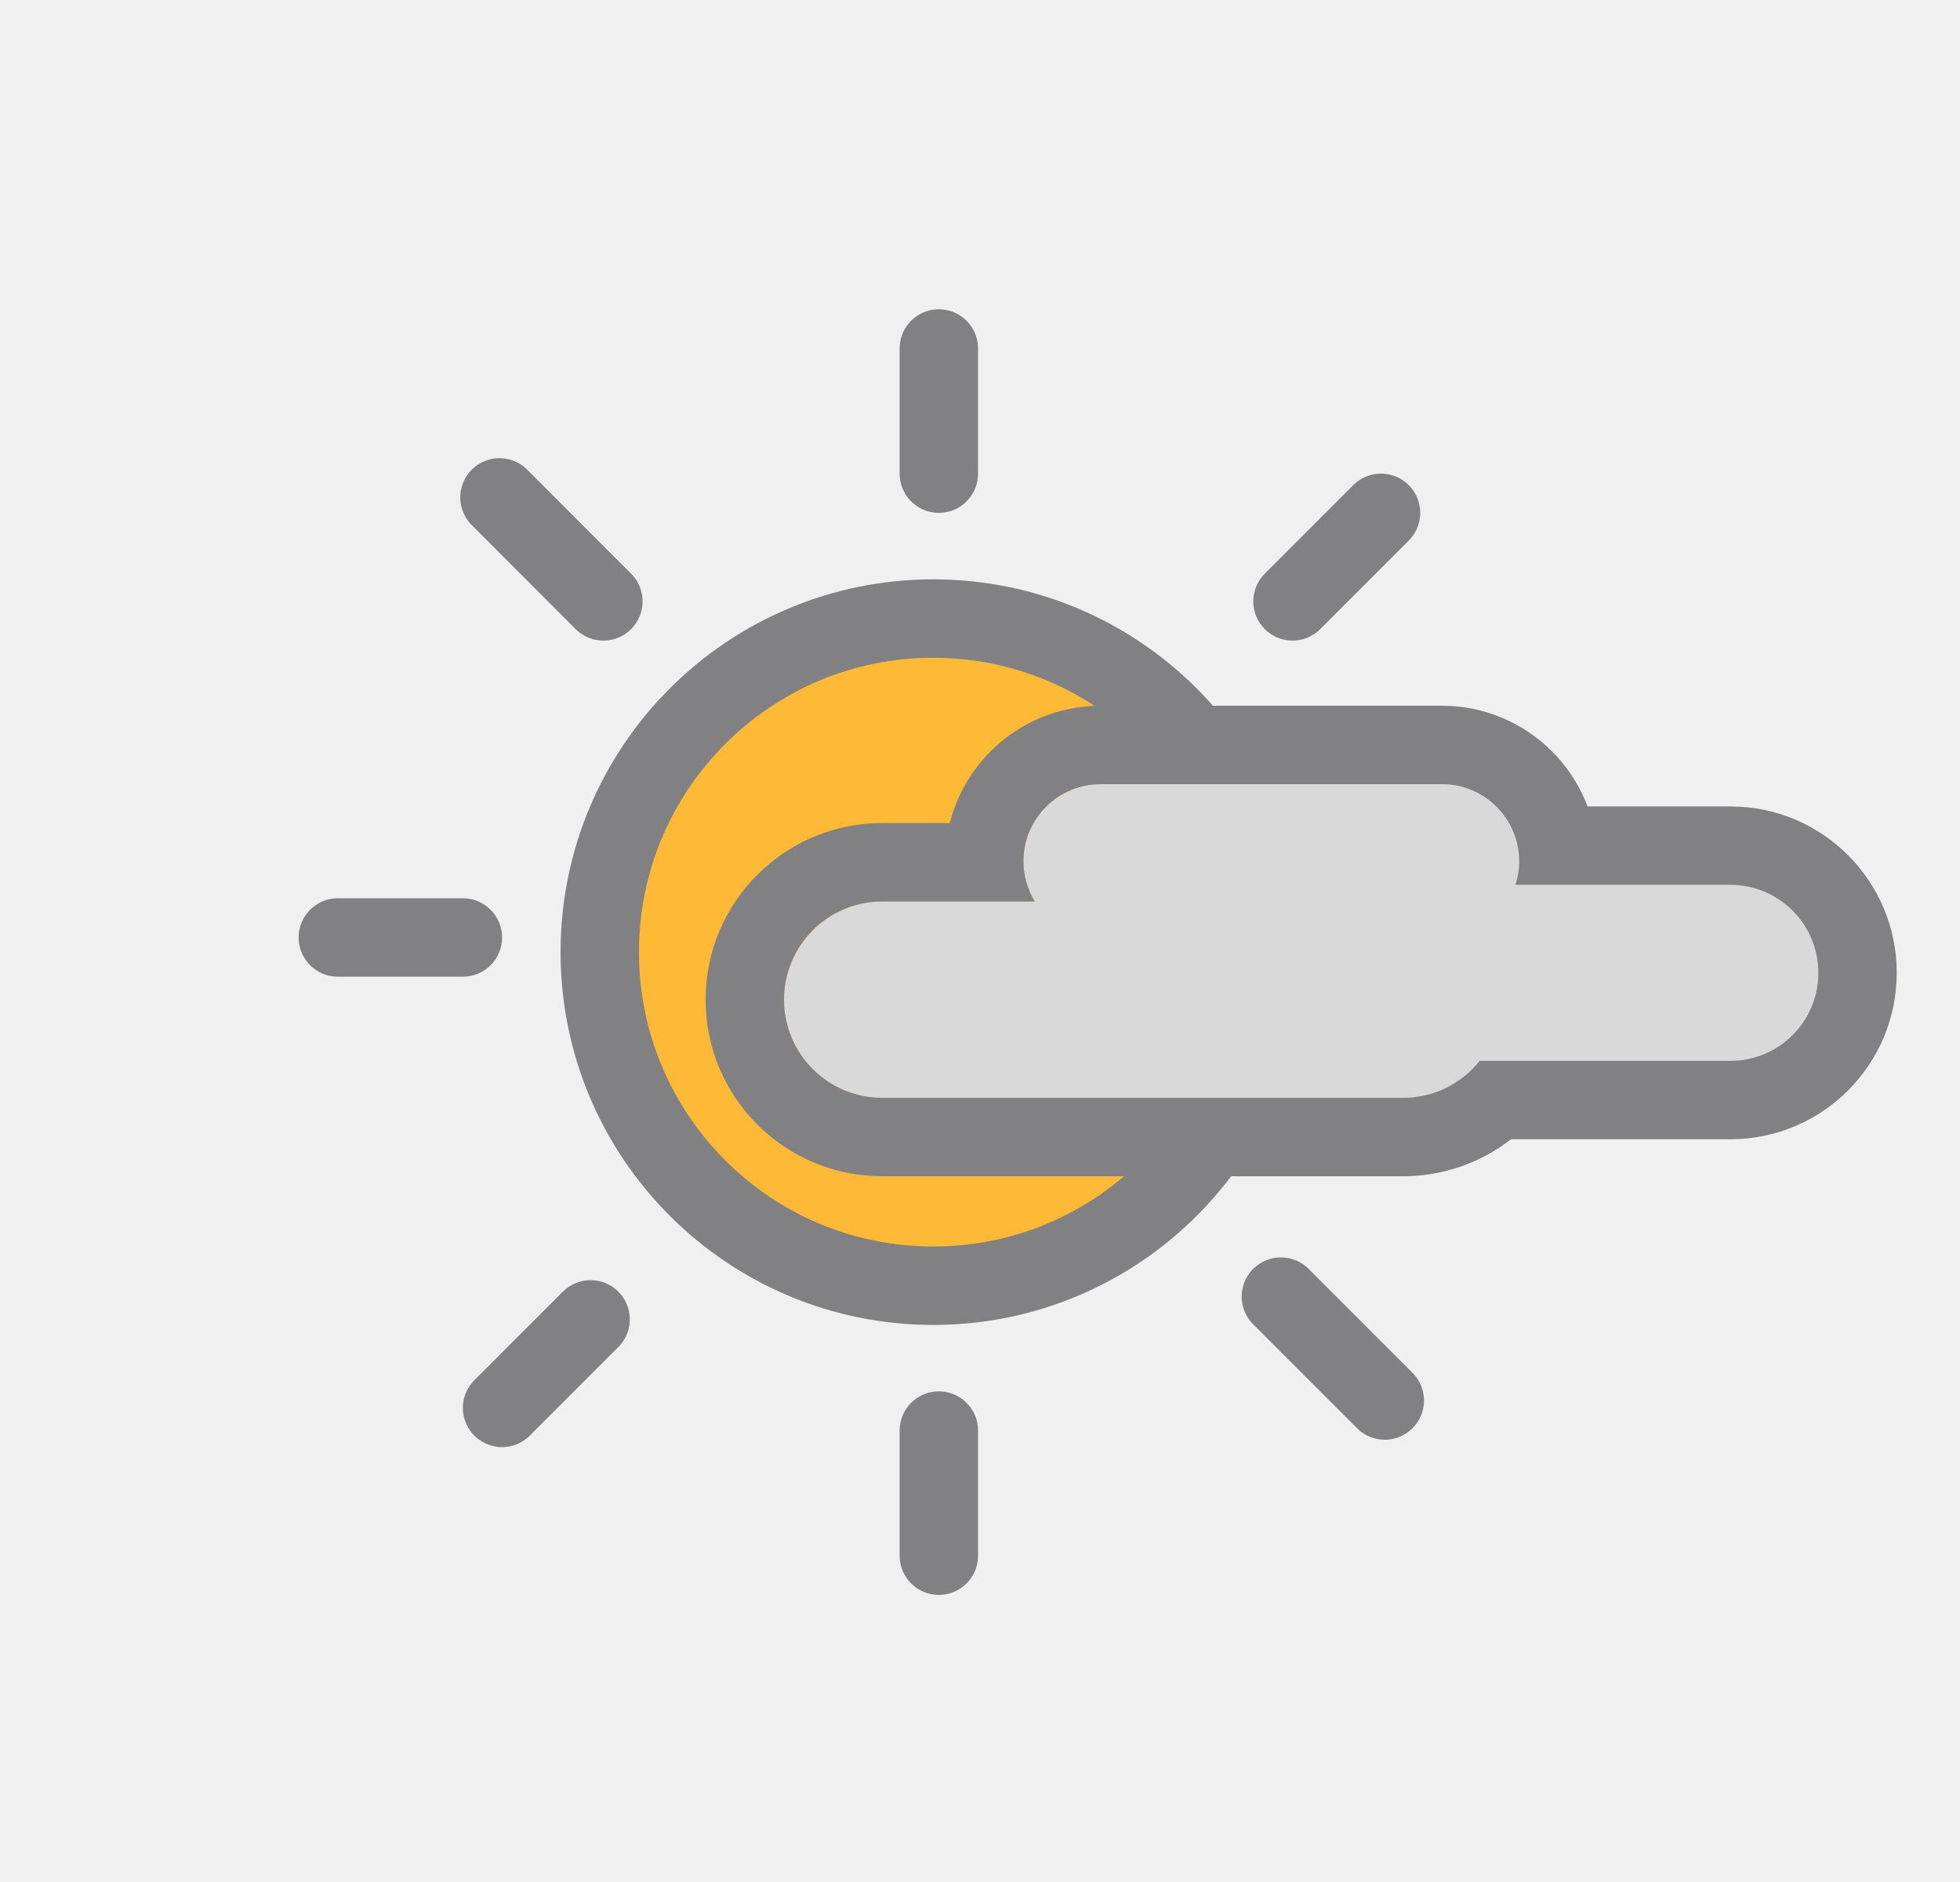
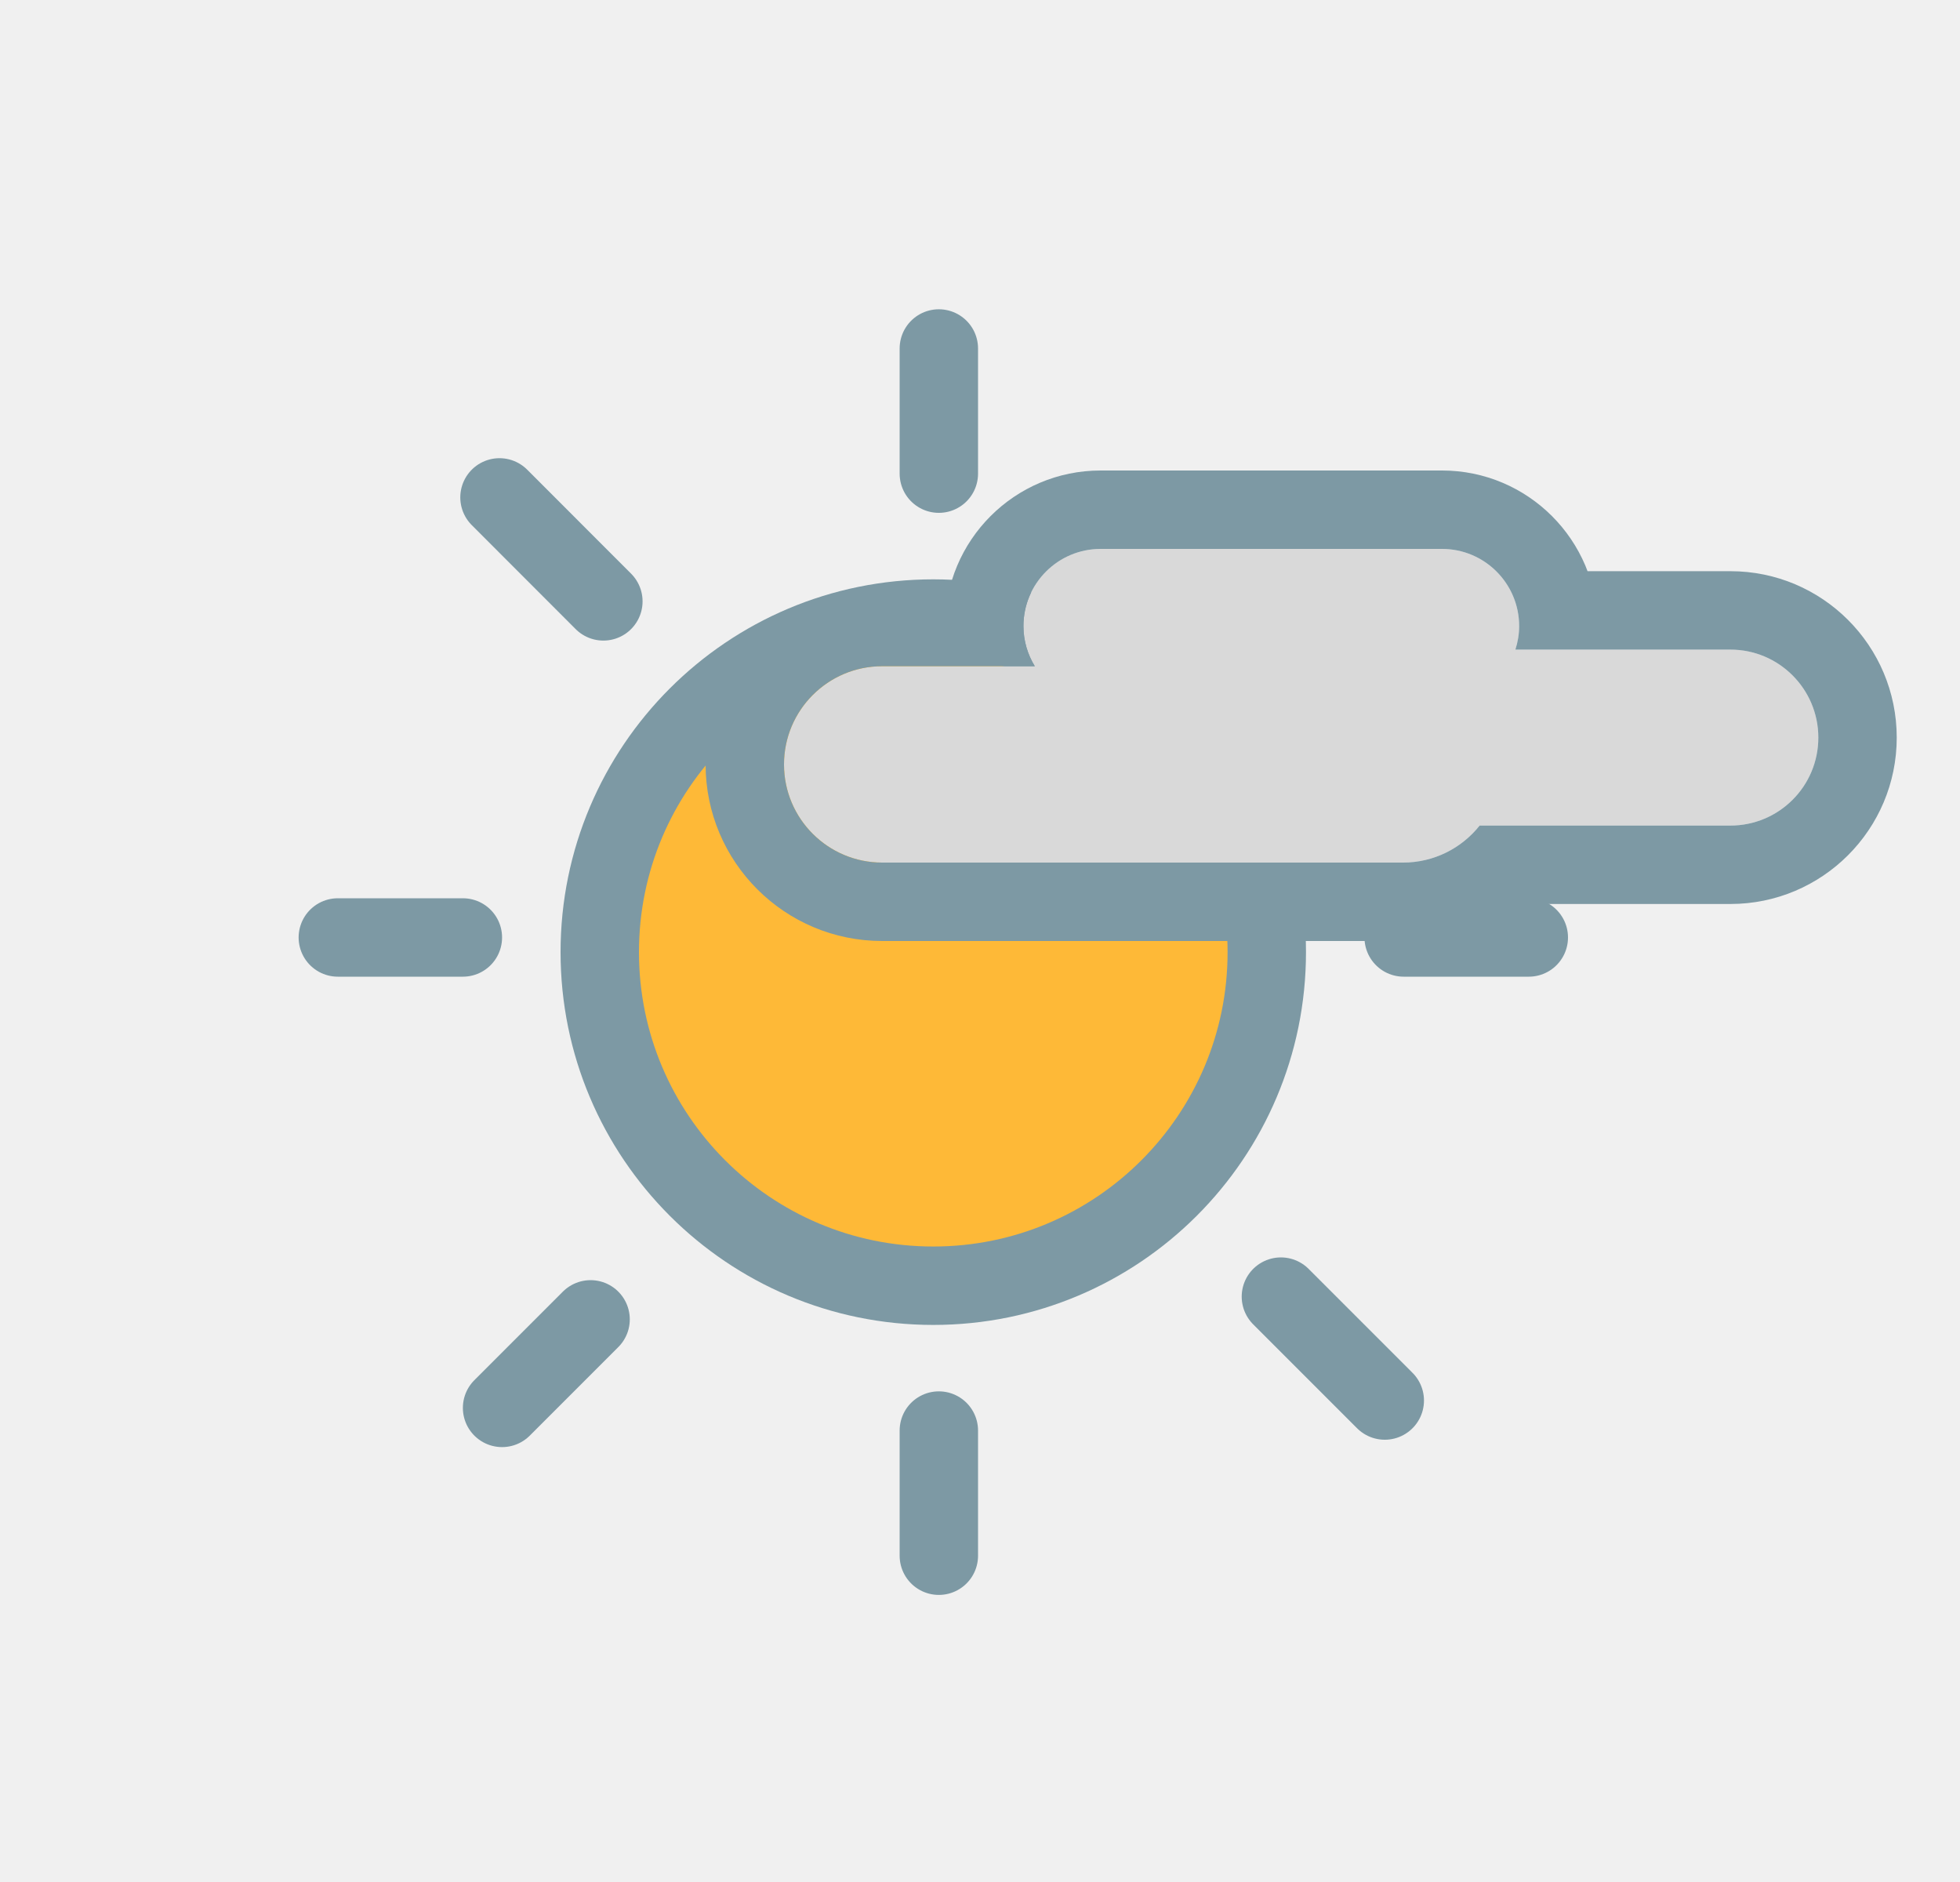
<svg xmlns="http://www.w3.org/2000/svg" width="25" height="24" viewBox="0 0 25 24" fill="none">
  <g clip-path="url(#clip0_1300_4173)">
-     <circle cx="11.904" cy="12.142" r="4.254" fill="#FEB937" stroke="#818082" />
-     <line x1="11.975" y1="6.04" x2="11.975" y2="4.444" stroke="#818082" stroke-linecap="round" />
-     <line x1="16.486" y1="7.669" x2="17.615" y2="6.54" stroke="#818082" stroke-linecap="round" />
-     <line x1="6.404" y1="17.954" x2="7.533" y2="16.825" stroke="#818082" stroke-linecap="round" />
-     <line x1="6.371" y1="6.343" x2="7.696" y2="7.669" stroke="#818082" stroke-linecap="round" />
-     <line x1="16.338" y1="16.535" x2="17.663" y2="17.86" stroke="#818082" stroke-linecap="round" />
-     <line x1="11.975" y1="19.839" x2="11.975" y2="18.243" stroke="#818082" stroke-linecap="round" />
-     <line x1="17.904" y1="11.955" x2="19.5" y2="11.955" stroke="#818082" stroke-linecap="round" />
-     <line x1="4.309" y1="11.955" x2="5.904" y2="11.955" stroke="#818082" stroke-linecap="round" />
+     <circle cx="11.904" cy="12.142" r="4.254" fill="#FEB937" stroke="#7D99A4" />
+     <line x1="11.975" y1="6.04" x2="11.975" y2="4.444" stroke="#7D99A4" stroke-linecap="round" />
+     <line x1="16.486" y1="7.669" x2="17.615" y2="6.54" stroke="#7D99A4" stroke-linecap="round" />
+     <line x1="6.404" y1="17.954" x2="7.533" y2="16.825" stroke="#7D99A4" stroke-linecap="round" />
+     <line x1="6.371" y1="6.343" x2="7.696" y2="7.669" stroke="#7D99A4" stroke-linecap="round" />
+     <line x1="16.338" y1="16.535" x2="17.663" y2="17.86" stroke="#7D99A4" stroke-linecap="round" />
+     <line x1="11.975" y1="19.839" x2="11.975" y2="18.243" stroke="#7D99A4" stroke-linecap="round" />
+     <line x1="17.904" y1="11.955" x2="19.5" y2="11.955" stroke="#7D99A4" stroke-linecap="round" />
+     <line x1="4.309" y1="11.955" x2="5.904" y2="11.955" stroke="#7D99A4" stroke-linecap="round" />
  </g>
-   <mask id="path-10-outside-1_1300_4173" maskUnits="userSpaceOnUse" x="9" y="9" width="16" height="6" fill="black">
-     <rect fill="white" x="9" y="9" width="16" height="6" />
-     <path d="M18.393 10C18.936 10 19.377 10.441 19.377 10.984C19.377 11.089 19.359 11.19 19.329 11.284H22.071C22.691 11.284 23.193 11.787 23.193 12.406C23.193 13.026 22.691 13.528 22.071 13.528H18.873C18.644 13.816 18.291 14 17.895 14H11.252C10.561 14 10 13.44 10 12.748C10 12.057 10.561 11.496 11.252 11.496H13.199C13.108 11.347 13.054 11.172 13.054 10.984C13.054 10.441 13.495 10 14.038 10H18.393Z" />
+   <mask id="path-10-outside-1_1300_4173" maskUnits="userSpaceOnUse" x="9" y="6" width="16" height="6" fill="black">
+     <rect fill="white" x="9" y="6" width="16" height="6" />
+     <path d="M18.393 7C18.936 7 19.377 7.441 19.377 7.984C19.377 8.089 19.359 8.19 19.329 8.284H22.071C22.691 8.284 23.193 8.787 23.193 9.406C23.193 10.026 22.691 10.528 22.071 10.528H18.873C18.644 10.816 18.291 11 17.895 11H11.252C10.561 11 10 10.44 10 9.748C10 9.057 10.561 8.496 11.252 8.496H13.199C13.108 8.347 13.054 8.172 13.054 7.984C13.054 7.441 13.495 7 14.038 7H18.393Z" />
  </mask>
-   <path d="M18.393 10C18.936 10 19.377 10.441 19.377 10.984C19.377 11.089 19.359 11.19 19.329 11.284H22.071C22.691 11.284 23.193 11.787 23.193 12.406C23.193 13.026 22.691 13.528 22.071 13.528H18.873C18.644 13.816 18.291 14 17.895 14H11.252C10.561 14 10 13.44 10 12.748C10 12.057 10.561 11.496 11.252 11.496H13.199C13.108 11.347 13.054 11.172 13.054 10.984C13.054 10.441 13.495 10 14.038 10H18.393Z" fill="#D9D9D9" />
-   <path d="M19.377 10.984L20.377 10.984V10.984H19.377ZM19.329 11.284L18.377 10.979L17.959 12.284H19.329V11.284ZM23.193 12.406H24.193V12.406L23.193 12.406ZM18.873 13.528V12.528H18.392L18.091 12.905L18.873 13.528ZM17.895 14V15H17.895L17.895 14ZM11.252 14L11.252 15H11.252V14ZM10 12.748H9V12.748L10 12.748ZM11.252 11.496V10.496L11.252 10.496L11.252 11.496ZM13.199 11.496V12.496H14.983L14.052 10.974L13.199 11.496ZM13.054 10.984H12.054V10.984L13.054 10.984ZM18.393 10V11C18.393 11 18.392 11 18.39 11C18.389 10.999 18.387 10.999 18.386 10.998C18.383 10.997 18.382 10.996 18.381 10.995C18.381 10.995 18.38 10.994 18.379 10.991C18.378 10.99 18.378 10.988 18.377 10.987C18.377 10.985 18.377 10.984 18.377 10.984H19.377H20.377C20.377 9.889 19.488 9 18.393 9V10ZM19.377 10.984L18.377 10.984C18.377 10.976 18.378 10.974 18.377 10.979L19.329 11.284L20.282 11.589C20.34 11.405 20.377 11.202 20.377 10.984L19.377 10.984ZM19.329 11.284V12.284H22.071V11.284V10.284H19.329V11.284ZM22.071 11.284V12.284C22.139 12.284 22.193 12.339 22.193 12.406L23.193 12.406L24.193 12.406C24.193 11.235 23.244 10.284 22.071 10.284V11.284ZM23.193 12.406H22.193C22.193 12.474 22.139 12.528 22.071 12.528V13.528V14.528C23.243 14.528 24.193 13.578 24.193 12.406H23.193ZM22.071 13.528V12.528H18.873V13.528V14.528H22.071V13.528ZM18.873 13.528L18.091 12.905C18.044 12.965 17.973 13 17.894 13L17.895 14L17.895 15C18.608 15 19.244 14.667 19.655 14.152L18.873 13.528ZM17.895 14V13H11.252V14V15H17.895V14ZM11.252 14L11.252 13C11.113 13 11 12.887 11 12.748L10 12.748L9 12.748C9 13.992 10.008 15 11.252 15L11.252 14ZM10 12.748H11C11 12.609 11.113 12.496 11.252 12.496L11.252 11.496L11.252 10.496C10.008 10.496 9 11.504 9 12.748H10ZM11.252 11.496V12.496H13.199V11.496V10.496H11.252V11.496ZM13.199 11.496L14.052 10.974C14.051 10.973 14.052 10.973 14.052 10.975C14.053 10.978 14.054 10.981 14.054 10.984L13.054 10.984L12.054 10.984C12.054 11.368 12.165 11.722 12.346 12.018L13.199 11.496ZM13.054 10.984H14.054C14.054 10.984 14.054 10.985 14.053 10.987C14.053 10.988 14.053 10.99 14.052 10.991C14.051 10.994 14.05 10.995 14.049 10.995C14.049 10.996 14.047 10.997 14.045 10.998C14.043 10.999 14.042 10.999 14.04 11C14.039 11 14.038 11 14.038 11V10V9C12.942 9 12.054 9.889 12.054 10.984H13.054ZM14.038 10V11H18.393V10V9H14.038V10Z" fill="#818082" mask="url(#path-10-outside-1_1300_4173)" />
+   <path d="M18.393 7C18.936 7 19.377 7.441 19.377 7.984C19.377 8.089 19.359 8.19 19.329 8.284H22.071C22.691 8.284 23.193 8.787 23.193 9.406C23.193 10.026 22.691 10.528 22.071 10.528H18.873C18.644 10.816 18.291 11 17.895 11H11.252C10.561 11 10 10.44 10 9.748C10 9.057 10.561 8.496 11.252 8.496H13.199C13.108 8.347 13.054 8.172 13.054 7.984C13.054 7.441 13.495 7 14.038 7H18.393Z" fill="#D9D9D9" />
+   <path d="M19.377 7.984L20.377 7.984V7.984H19.377ZM19.329 8.284L18.377 7.979L17.959 9.284H19.329V8.284ZM23.193 9.406H24.193V9.406L23.193 9.406ZM18.873 10.528V9.528H18.392L18.091 9.905L18.873 10.528ZM17.895 11V12H17.895L17.895 11ZM11.252 11L11.252 12H11.252V11ZM10 9.748H9V9.748L10 9.748ZM11.252 8.496V7.496L11.252 7.496L11.252 8.496ZM13.199 8.496V9.496H14.983L14.052 7.974L13.199 8.496ZM13.054 7.984H12.054V7.984L13.054 7.984ZM18.393 7V8C18.393 8 18.392 8 18.39 8C18.389 7.999 18.387 7.999 18.386 7.998C18.383 7.997 18.382 7.996 18.381 7.995C18.381 7.995 18.38 7.994 18.379 7.991C18.378 7.99 18.378 7.988 18.377 7.987C18.377 7.985 18.377 7.984 18.377 7.984H19.377H20.377C20.377 6.889 19.488 6 18.393 6V7ZM19.377 7.984L18.377 7.984C18.377 7.976 18.378 7.974 18.377 7.979L19.329 8.284L20.282 8.589C20.34 8.405 20.377 8.202 20.377 7.984L19.377 7.984ZM19.329 8.284V9.284H22.071V8.284V7.284H19.329V8.284ZM22.071 8.284V9.284C22.139 9.284 22.193 9.339 22.193 9.406L23.193 9.406L24.193 9.406C24.193 8.234 23.244 7.284 22.071 7.284V8.284ZM23.193 9.406H22.193C22.193 9.474 22.139 9.528 22.071 9.528V10.528V11.528C23.243 11.528 24.193 10.578 24.193 9.406H23.193ZM22.071 10.528V9.528H18.873V10.528V11.528H22.071V10.528ZM18.873 10.528L18.091 9.905C18.044 9.965 17.973 10 17.894 10L17.895 11L17.895 12C18.608 12 19.244 11.667 19.655 11.152L18.873 10.528ZM17.895 11V10H11.252V11V12H17.895V11ZM11.252 11L11.252 10C11.113 10 11 9.887 11 9.748L10 9.748L9 9.748C9 10.992 10.008 12 11.252 12L11.252 11ZM10 9.748H11C11 9.609 11.113 9.496 11.252 9.496L11.252 8.496L11.252 7.496C10.008 7.496 9 8.504 9 9.748H10ZM11.252 8.496V9.496H13.199V8.496V7.496H11.252V8.496ZM13.199 8.496L14.052 7.974C14.051 7.973 14.052 7.973 14.052 7.975C14.053 7.978 14.054 7.981 14.054 7.984L13.054 7.984L12.054 7.984C12.054 8.368 12.165 8.722 12.346 9.018L13.199 8.496ZM13.054 7.984H14.054C14.054 7.984 14.054 7.985 14.053 7.987C14.053 7.988 14.053 7.99 14.052 7.991C14.051 7.994 14.05 7.995 14.049 7.995C14.049 7.996 14.047 7.997 14.045 7.998C14.043 7.999 14.042 7.999 14.04 8C14.039 8 14.038 8 14.038 8V7V6C12.942 6 12.054 6.889 12.054 7.984H13.054ZM14.038 7V8H18.393V7V6H14.038V7Z" fill="#7D99A4" mask="url(#path-10-outside-1_1300_4173)" />
  <defs>
    <clipPath id="clip0_1300_4173">
      <rect width="24" height="24" fill="white" />
    </clipPath>
  </defs>
</svg>
